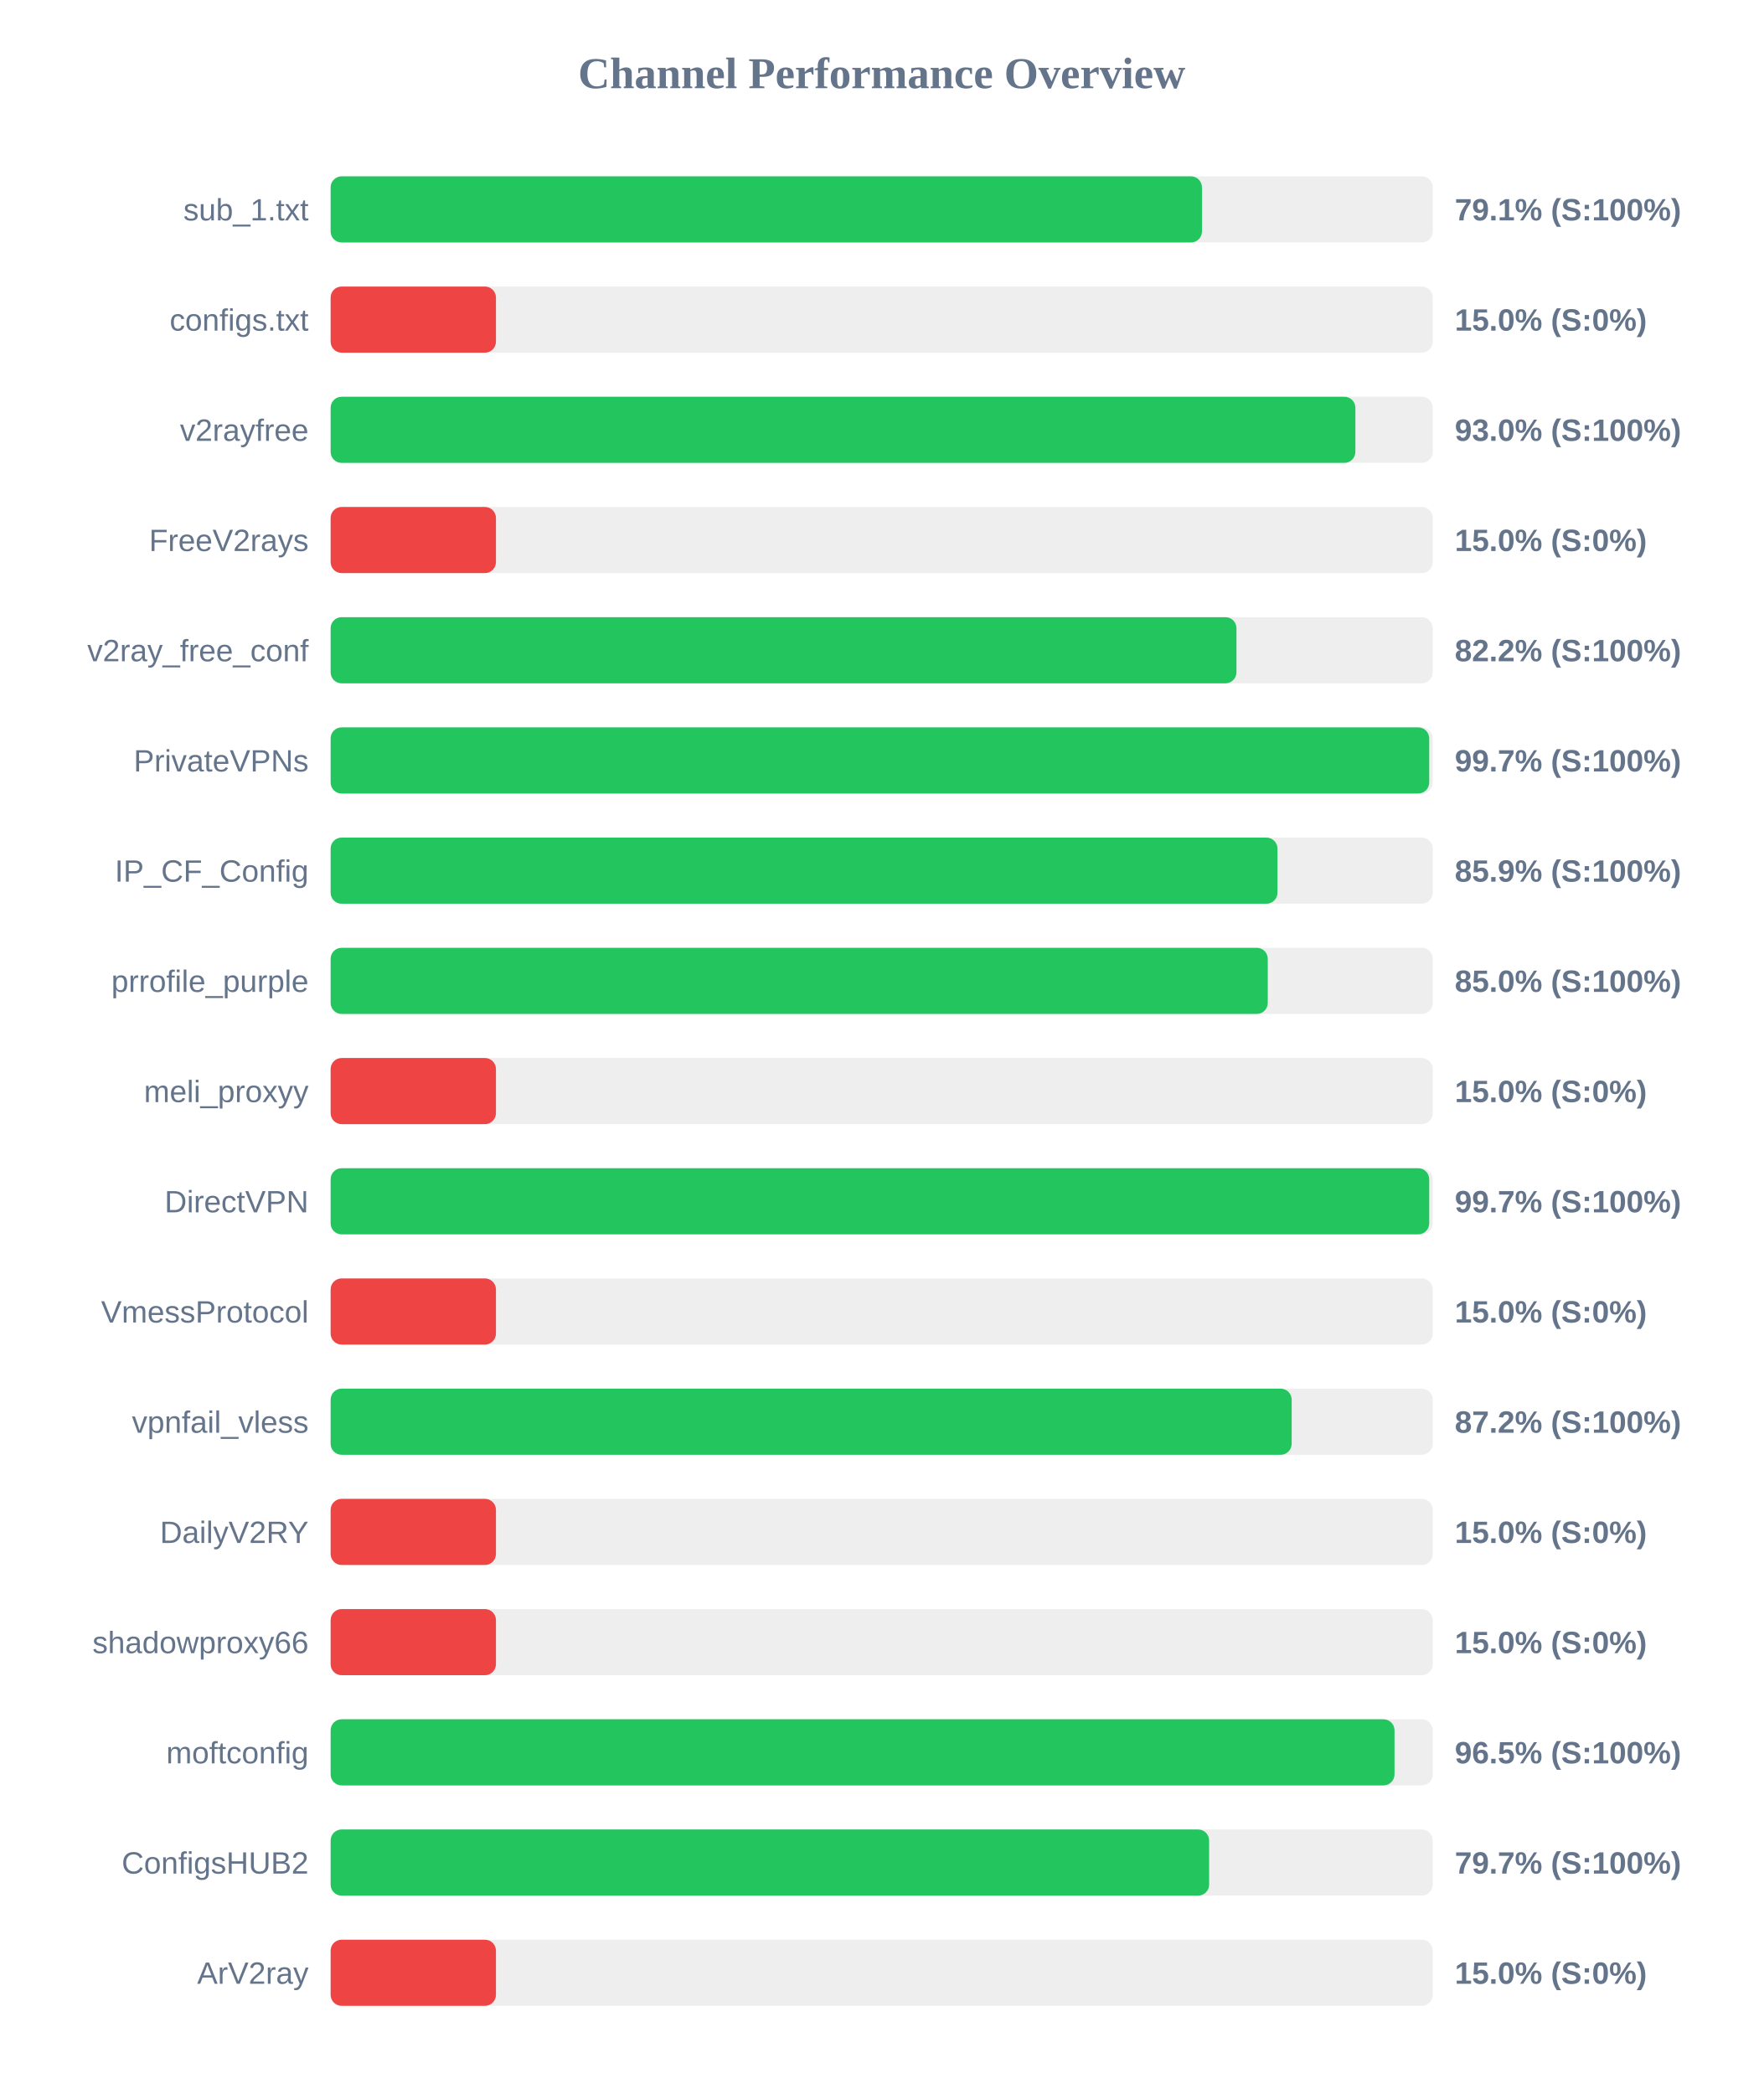
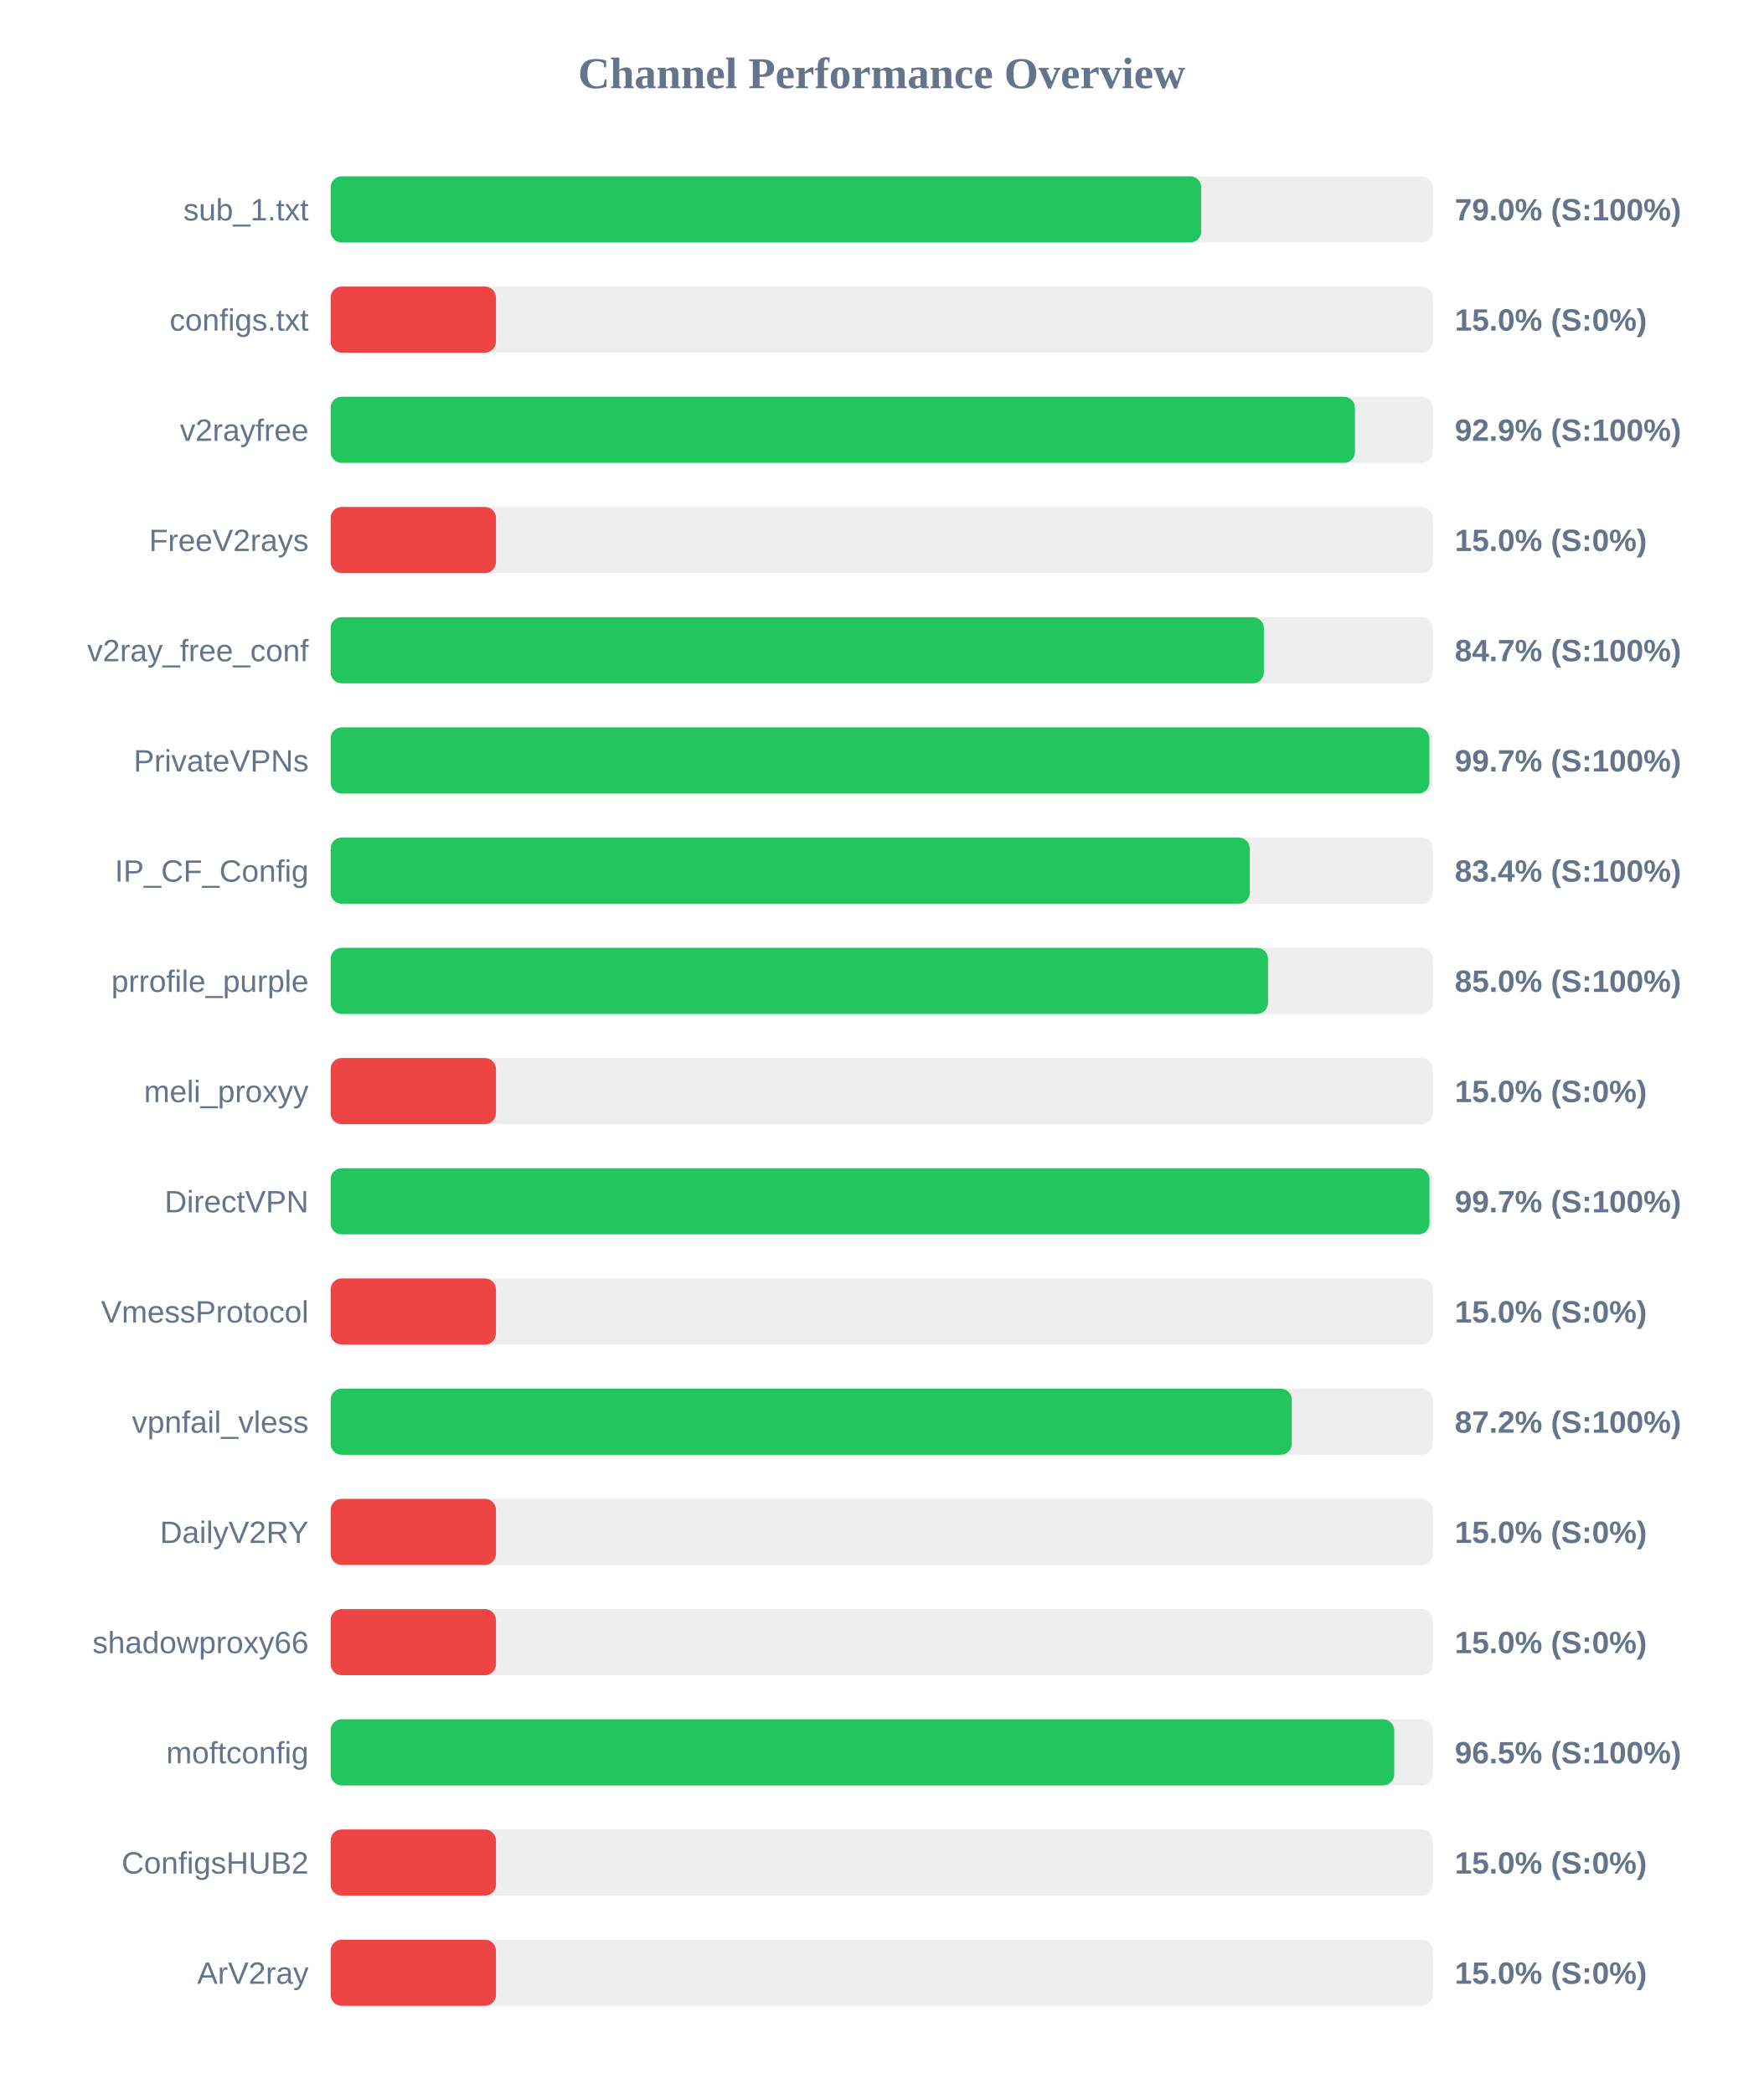
<svg xmlns="http://www.w3.org/2000/svg" width="800" height="950" version="1.1">
  <style>
        .row { font: 14px Arial; fill: #64748b; }
        .score { font: bold 14px Arial; fill: #64748b; }
    </style>
  <text x="400" y="40" text-anchor="middle" font-size="20px" font-weight="bold" fill="#64748b">Channel Performance Overview</text>
  <rect x="150" y="80" width="500" height="30" fill="#eee" rx="5" />
-   <rect x="150" y="80" width="395.3" height="30" fill="#22c55e" rx="5" />
+   <rect x="150" y="80" width="394.95" height="30" fill="#22c55e" rx="5" />
  <text x="140" y="100" text-anchor="end" class="row">sub_1.txt</text>
-   <text x="660" y="100" text-anchor="start" class="score">79.1% (S:100%)</text>
+   <text x="660" y="100" text-anchor="start" class="score">79.0% (S:100%)</text>
  <rect x="150" y="130" width="500" height="30" fill="#eee" rx="5" />
  <rect x="150" y="130" width="75.0" height="30" fill="#ef4444" rx="5" />
  <text x="140" y="150" text-anchor="end" class="row">configs.txt</text>
  <text x="660" y="150" text-anchor="start" class="score">15.0% (S:0%)</text>
  <rect x="150" y="180" width="500" height="30" fill="#eee" rx="5" />
-   <rect x="150" y="180" width="464.9" height="30" fill="#22c55e" rx="5" />
+   <rect x="150" y="180" width="464.7" height="30" fill="#22c55e" rx="5" />
  <text x="140" y="200" text-anchor="end" class="row">v2rayfree</text>
-   <text x="660" y="200" text-anchor="start" class="score">93.0% (S:100%)</text>
+   <text x="660" y="200" text-anchor="start" class="score">92.9% (S:100%)</text>
  <rect x="150" y="230" width="500" height="30" fill="#eee" rx="5" />
  <rect x="150" y="230" width="75.0" height="30" fill="#ef4444" rx="5" />
  <text x="140" y="250" text-anchor="end" class="row">FreeV2rays</text>
  <text x="660" y="250" text-anchor="start" class="score">15.0% (S:0%)</text>
  <rect x="150" y="280" width="500" height="30" fill="#eee" rx="5" />
-   <rect x="150" y="280" width="410.95" height="30" fill="#22c55e" rx="5" />
+   <rect x="150" y="280" width="423.4" height="30" fill="#22c55e" rx="5" />
  <text x="140" y="300" text-anchor="end" class="row">v2ray_free_conf</text>
-   <text x="660" y="300" text-anchor="start" class="score">82.2% (S:100%)</text>
+   <text x="660" y="300" text-anchor="start" class="score">84.7% (S:100%)</text>
  <rect x="150" y="330" width="500" height="30" fill="#eee" rx="5" />
-   <rect x="150" y="330" width="498.4" height="30" fill="#22c55e" rx="5" />
+   <rect x="150" y="330" width="498.45" height="30" fill="#22c55e" rx="5" />
  <text x="140" y="350" text-anchor="end" class="row">PrivateVPNs</text>
  <text x="660" y="350" text-anchor="start" class="score">99.7% (S:100%)</text>
  <rect x="150" y="380" width="500" height="30" fill="#eee" rx="5" />
-   <rect x="150" y="380" width="429.55" height="30" fill="#22c55e" rx="5" />
+   <rect x="150" y="380" width="417.0" height="30" fill="#22c55e" rx="5" />
  <text x="140" y="400" text-anchor="end" class="row">IP_CF_Config</text>
-   <text x="660" y="400" text-anchor="start" class="score">85.9% (S:100%)</text>
+   <text x="660" y="400" text-anchor="start" class="score">83.4% (S:100%)</text>
  <rect x="150" y="430" width="500" height="30" fill="#eee" rx="5" />
-   <rect x="150" y="430" width="425.15" height="30" fill="#22c55e" rx="5" />
+   <rect x="150" y="430" width="425.25" height="30" fill="#22c55e" rx="5" />
  <text x="140" y="450" text-anchor="end" class="row">prrofile_purple</text>
  <text x="660" y="450" text-anchor="start" class="score">85.0% (S:100%)</text>
  <rect x="150" y="480" width="500" height="30" fill="#eee" rx="5" />
  <rect x="150" y="480" width="75.0" height="30" fill="#ef4444" rx="5" />
  <text x="140" y="500" text-anchor="end" class="row">meli_proxyy</text>
  <text x="660" y="500" text-anchor="start" class="score">15.0% (S:0%)</text>
  <rect x="150" y="530" width="500" height="30" fill="#eee" rx="5" />
-   <rect x="150" y="530" width="498.4" height="30" fill="#22c55e" rx="5" />
+   <rect x="150" y="530" width="498.5" height="30" fill="#22c55e" rx="5" />
  <text x="140" y="550" text-anchor="end" class="row">DirectVPN</text>
  <text x="660" y="550" text-anchor="start" class="score">99.7% (S:100%)</text>
  <rect x="150" y="580" width="500" height="30" fill="#eee" rx="5" />
  <rect x="150" y="580" width="75.0" height="30" fill="#ef4444" rx="5" />
  <text x="140" y="600" text-anchor="end" class="row">VmessProtocol</text>
  <text x="660" y="600" text-anchor="start" class="score">15.0% (S:0%)</text>
  <rect x="150" y="630" width="500" height="30" fill="#eee" rx="5" />
-   <rect x="150" y="630" width="436.0" height="30" fill="#22c55e" rx="5" />
+   <rect x="150" y="630" width="436.05" height="30" fill="#22c55e" rx="5" />
  <text x="140" y="650" text-anchor="end" class="row">vpnfail_vless</text>
  <text x="660" y="650" text-anchor="start" class="score">87.2% (S:100%)</text>
  <rect x="150" y="680" width="500" height="30" fill="#eee" rx="5" />
  <rect x="150" y="680" width="75.0" height="30" fill="#ef4444" rx="5" />
  <text x="140" y="700" text-anchor="end" class="row">DailyV2RY</text>
  <text x="660" y="700" text-anchor="start" class="score">15.0% (S:0%)</text>
  <rect x="150" y="730" width="500" height="30" fill="#eee" rx="5" />
  <rect x="150" y="730" width="75.0" height="30" fill="#ef4444" rx="5" />
  <text x="140" y="750" text-anchor="end" class="row">shadowproxy66</text>
  <text x="660" y="750" text-anchor="start" class="score">15.0% (S:0%)</text>
  <rect x="150" y="780" width="500" height="30" fill="#eee" rx="5" />
-   <rect x="150" y="780" width="482.65" height="30" fill="#22c55e" rx="5" />
+   <rect x="150" y="780" width="482.5" height="30" fill="#22c55e" rx="5" />
  <text x="140" y="800" text-anchor="end" class="row">moftconfig</text>
  <text x="660" y="800" text-anchor="start" class="score">96.5% (S:100%)</text>
  <rect x="150" y="830" width="500" height="30" fill="#eee" rx="5" />
-   <rect x="150" y="830" width="398.55" height="30" fill="#22c55e" rx="5" />
+   <rect x="150" y="830" width="75.0" height="30" fill="#ef4444" rx="5" />
  <text x="140" y="850" text-anchor="end" class="row">ConfigsHUB2</text>
-   <text x="660" y="850" text-anchor="start" class="score">79.7% (S:100%)</text>
+   <text x="660" y="850" text-anchor="start" class="score">15.0% (S:0%)</text>
  <rect x="150" y="880" width="500" height="30" fill="#eee" rx="5" />
  <rect x="150" y="880" width="75.0" height="30" fill="#ef4444" rx="5" />
  <text x="140" y="900" text-anchor="end" class="row">ArV2ray</text>
  <text x="660" y="900" text-anchor="start" class="score">15.0% (S:0%)</text>
</svg>
